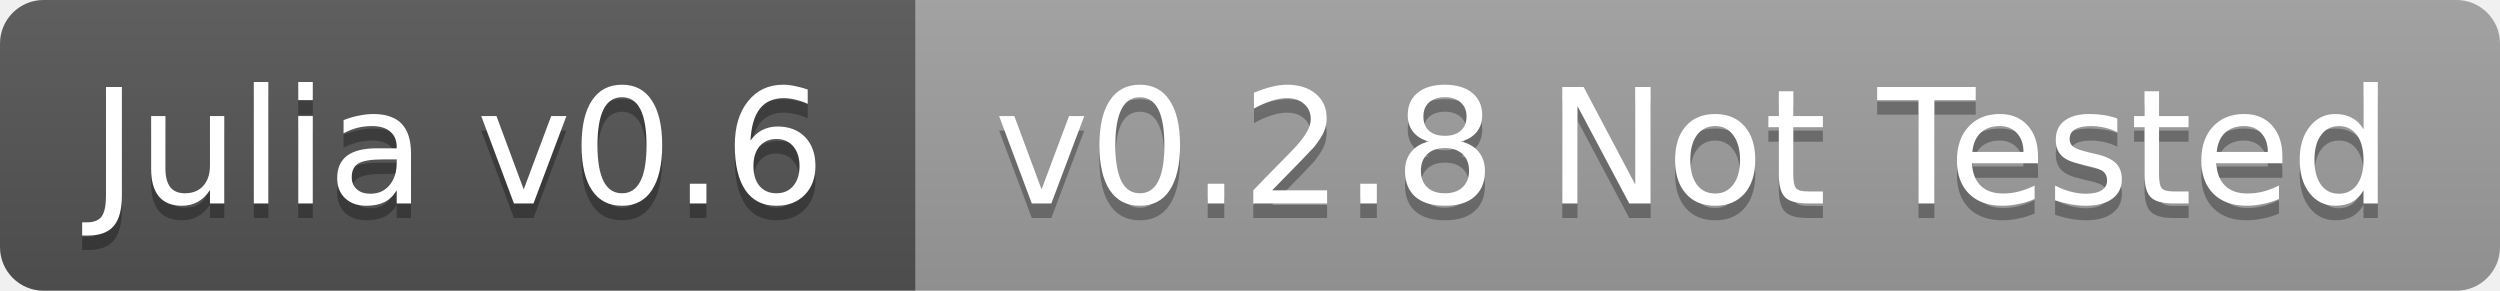
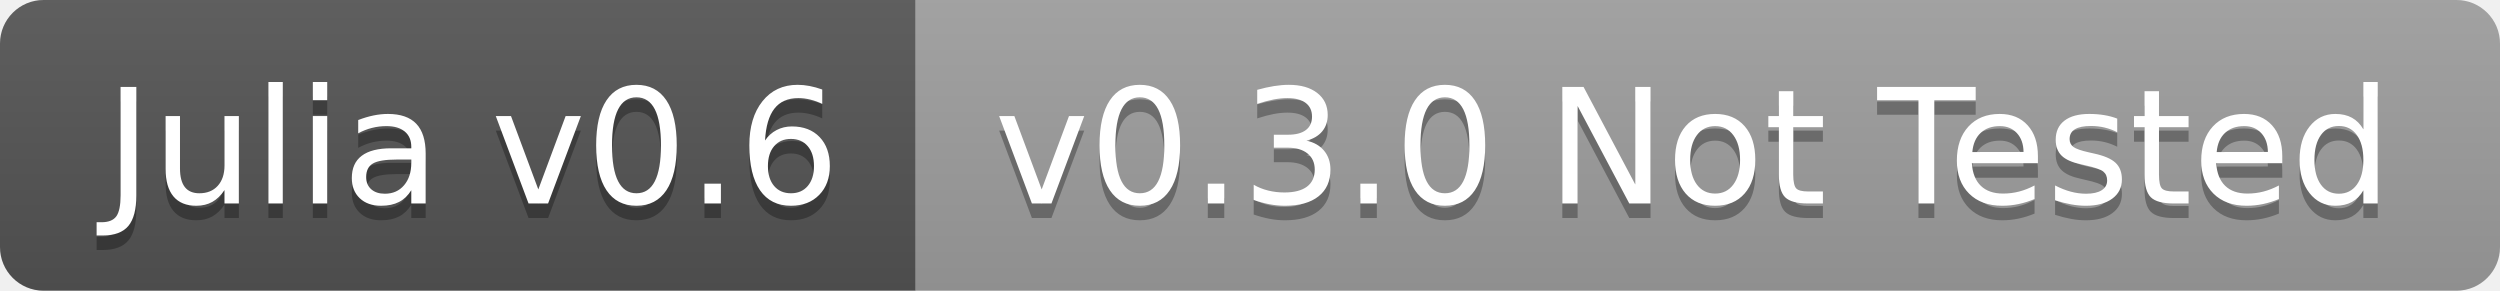
<svg xmlns="http://www.w3.org/2000/svg" width="172" height="20">
  <linearGradient id="b" x2="0" y2="100%">
    <stop offset="0" stop-color="#bbb" stop-opacity=".1" />
    <stop offset="1" stop-opacity=".1" />
  </linearGradient>
  <clipPath id="a">
    <rect width="172" height="20" rx="3" fill="#fff" />
  </clipPath>
  <g clip-path="url(#a)">
    <path fill="#555" d="M0 0h63v20H0z" />
    <path fill="#9f9f9f" d="M63 0h109v20H63z" />
    <path fill="url(#b)" d="M0 0h172v20H0z" />
  </g>
-   <g fill="#fff" text-anchor="middle" font-family="DejaVu Sans,Verdana,Geneva,sans-serif" font-size="11">
-     <text x="31.5" y="15" fill="#010101" fill-opacity=".3">Julia v0.6</text>
-     <text x="31.5" y="14">Julia v0.6</text>
-     <text x="116.5" y="15" fill="#010101" fill-opacity=".3">v0.2.8 Not Tested</text>
-     <text x="116.5" y="14">v0.2.8 Not Tested</text>
+   <g fill="#fff" text-anchor="middle" font-family="DejaVu Sans,Verdana,Geneva,sans-serif" font-size="110">
+     <text x="325" y="150" fill="#010101" fill-opacity=".3" transform="scale(.1)" textLength="530">Julia v0.6</text>
+     <text x="325" y="140" transform="scale(.1)" textLength="530">Julia v0.6</text>
+     <text x="1165" y="150" fill="#010101" fill-opacity=".3" transform="scale(.1)" textLength="990">v0.3.0 Not Tested</text>
+     <text x="1165" y="140" transform="scale(.1)" textLength="990">v0.3.0 Not Tested</text>
  </g>
</svg>
